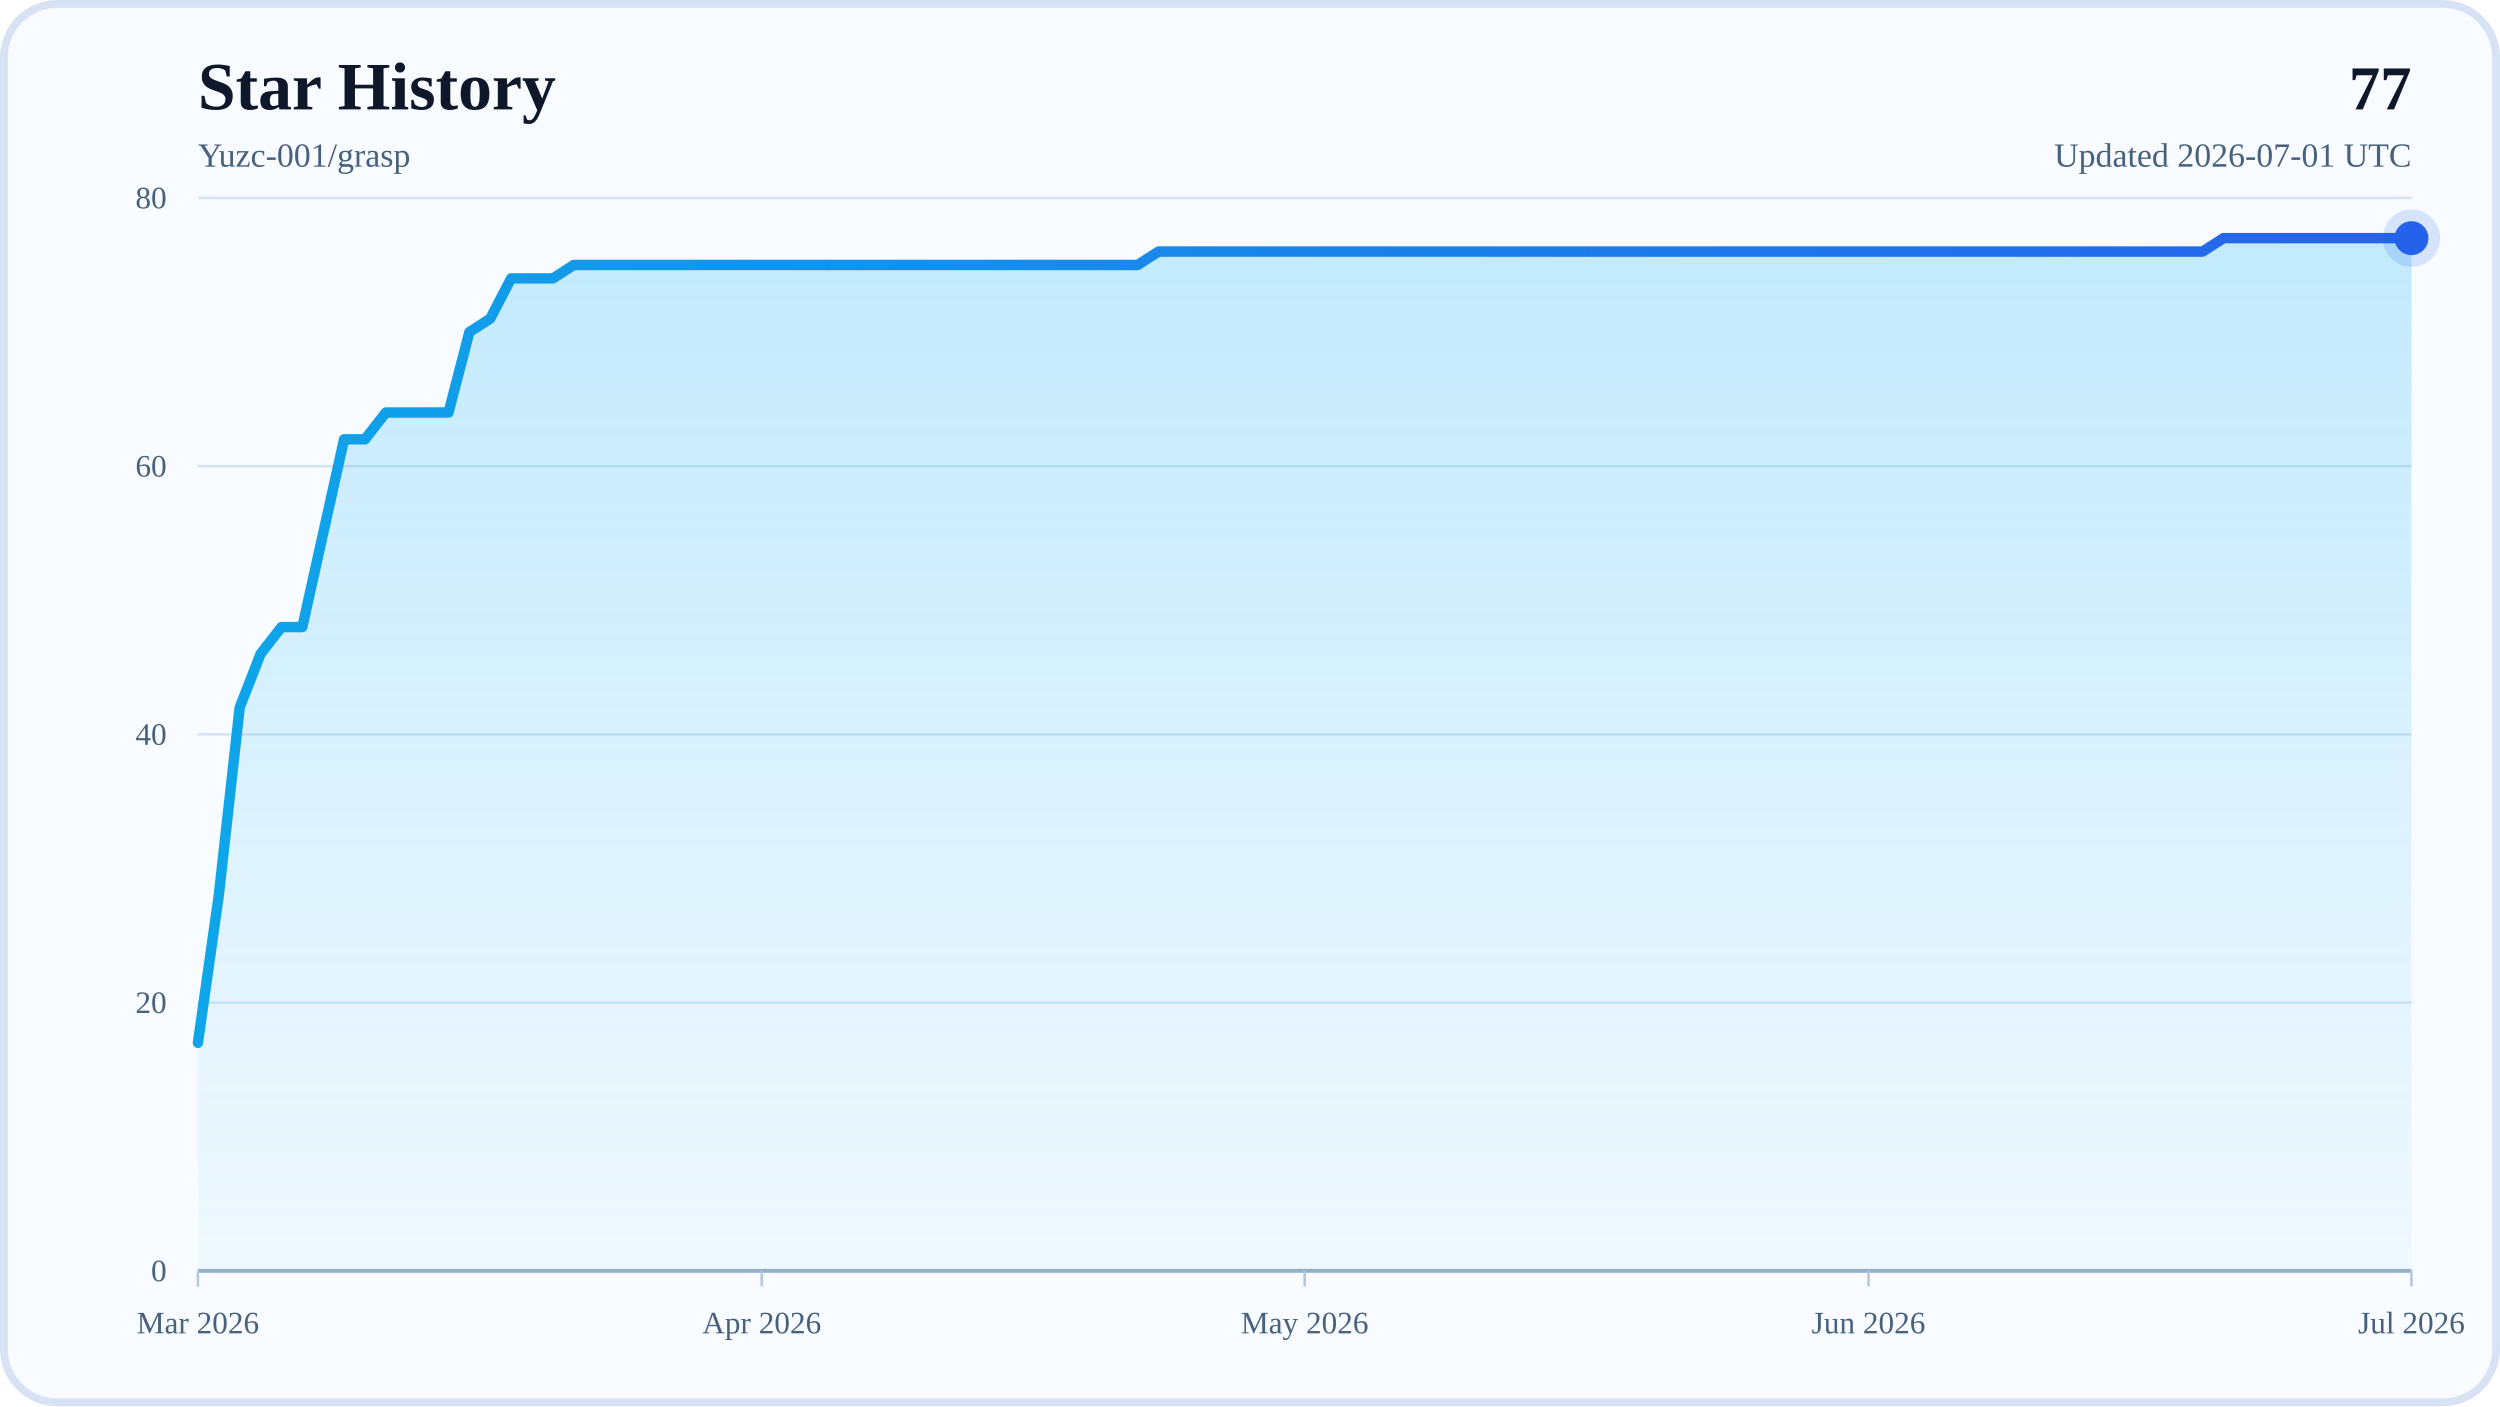
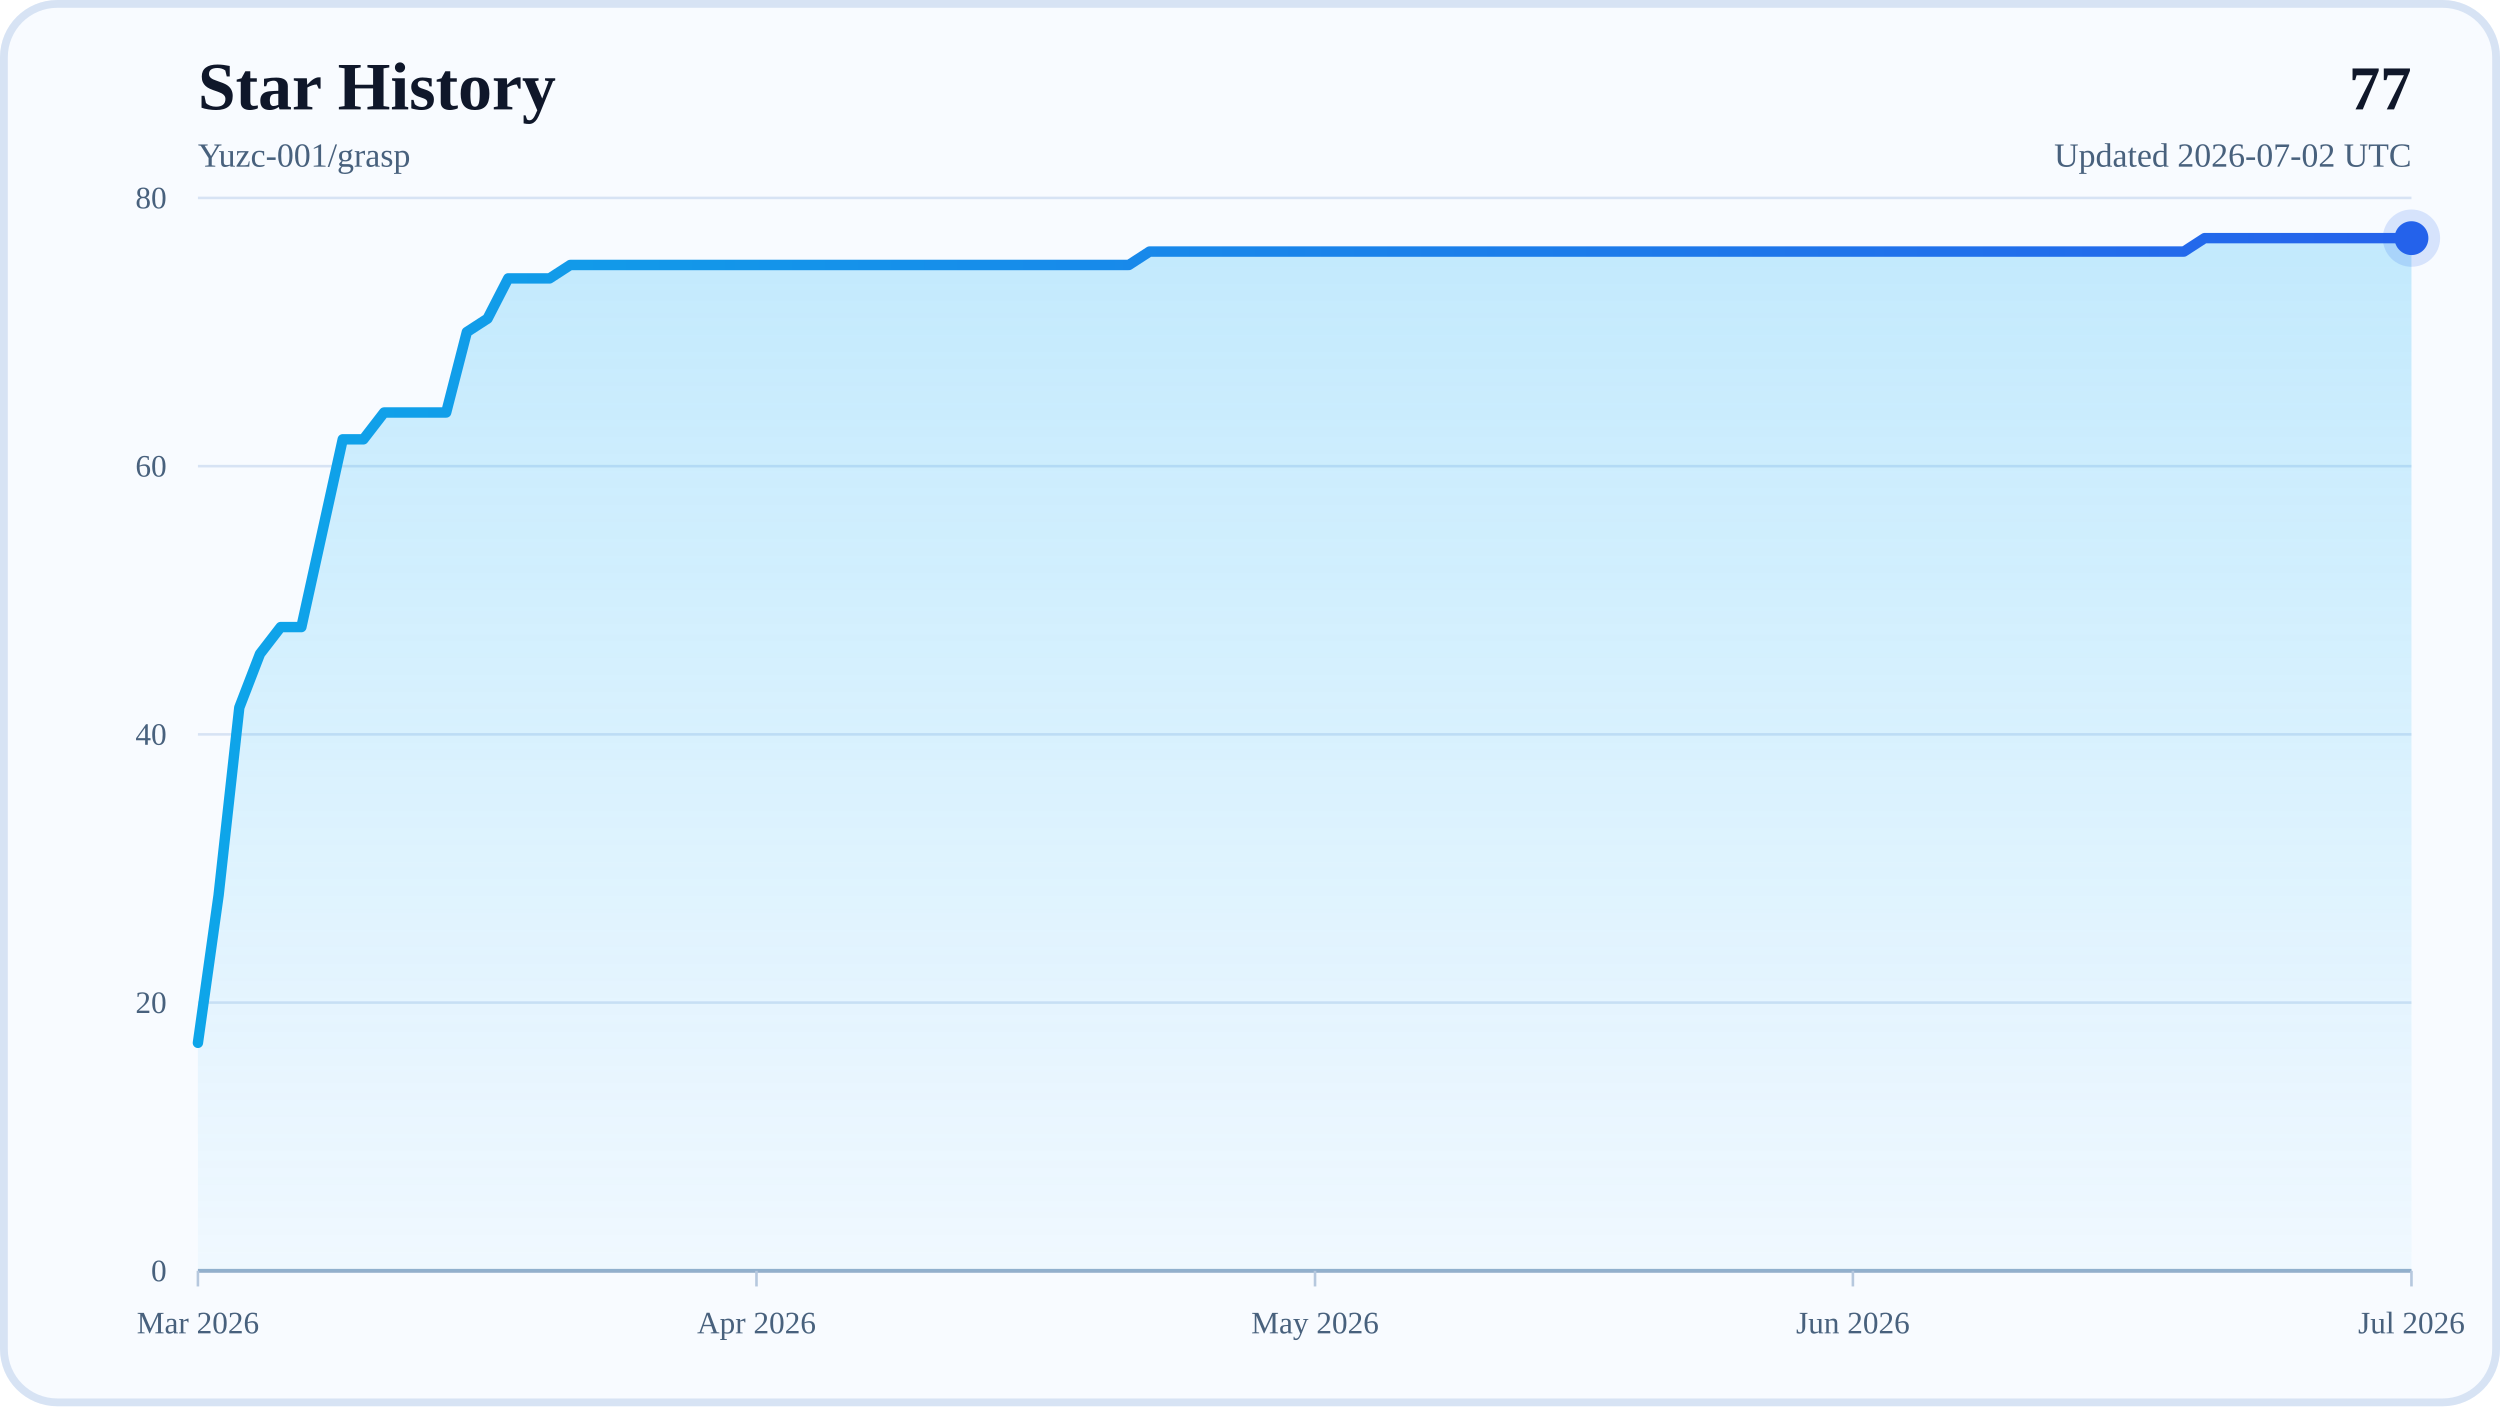
<svg xmlns="http://www.w3.org/2000/svg" width="960" height="540" viewBox="0 0 960 540" role="img" aria-labelledby="title desc">
  <defs>
    <linearGradient id="areaFill" x1="0" y1="0" x2="0" y2="1">
      <stop offset="0%" stop-color="#38BDF8" stop-opacity="0.28" />
      <stop offset="100%" stop-color="#38BDF8" stop-opacity="0.04" />
    </linearGradient>
    <linearGradient id="lineStroke" x1="0" y1="0" x2="1" y2="0">
      <stop offset="0%" stop-color="#0EA5E9" />
      <stop offset="100%" stop-color="#2563EB" />
    </linearGradient>
  </defs>
  <rect x="0" y="0" width="960" height="540" rx="22" fill="#F8FBFF" />
  <rect x="1.5" y="1.5" width="957" height="537" rx="20.5" fill="none" stroke="#D7E3F4" stroke-width="3" />
  <text x="76" y="42" font-size="26" font-weight="700" fill="#0F172A">Star History</text>
  <text x="76" y="64" font-size="13" fill="#48617D">Yuzc-001/grasp</text>
  <text x="926" y="42" text-anchor="end" font-size="24" font-weight="700" fill="#0F172A">77</text>
-   <text x="926" y="64" text-anchor="end" font-size="13" fill="#48617D">Updated 2026-07-01 UTC</text>
+   <text x="926" y="64" text-anchor="end" font-size="13" fill="#48617D">Updated 2026-07-02 UTC</text>
  <line x1="76" y1="488" x2="926" y2="488" stroke="#D7E3F4" stroke-width="1" />
  <text x="64" y="492" text-anchor="end" font-size="12" fill="#48617D">0</text>
  <line x1="76" y1="385" x2="926" y2="385" stroke="#D7E3F4" stroke-width="1" />
  <text x="64" y="389" text-anchor="end" font-size="12" fill="#48617D">20</text>
  <line x1="76" y1="282" x2="926" y2="282" stroke="#D7E3F4" stroke-width="1" />
  <text x="64" y="286" text-anchor="end" font-size="12" fill="#48617D">40</text>
  <line x1="76" y1="179" x2="926" y2="179" stroke="#D7E3F4" stroke-width="1" />
  <text x="64" y="183" text-anchor="end" font-size="12" fill="#48617D">60</text>
  <line x1="76" y1="76" x2="926" y2="76" stroke="#D7E3F4" stroke-width="1" />
  <text x="64" y="80" text-anchor="end" font-size="12" fill="#48617D">80</text>
  <line x1="76" y1="488" x2="926" y2="488" stroke="#94AFCB" stroke-width="1.5" />
  <line x1="76" y1="488" x2="76" y2="494" stroke="#B6C8DE" stroke-width="1" />
  <text x="76" y="512" text-anchor="middle" font-size="12" fill="#48617D">Mar 2026</text>
-   <line x1="292.51" y1="488" x2="292.51" y2="494" stroke="#B6C8DE" stroke-width="1" />
-   <text x="292.51" y="512" text-anchor="middle" font-size="12" fill="#48617D">Apr 2026</text>
-   <line x1="501" y1="488" x2="501" y2="494" stroke="#B6C8DE" stroke-width="1" />
-   <text x="501" y="512" text-anchor="middle" font-size="12" fill="#48617D">May 2026</text>
-   <line x1="717.51" y1="488" x2="717.51" y2="494" stroke="#B6C8DE" stroke-width="1" />
-   <text x="717.51" y="512" text-anchor="middle" font-size="12" fill="#48617D">Jun 2026</text>
+   <line x1="290.49" y1="488" x2="290.49" y2="494" stroke="#B6C8DE" stroke-width="1" />
+   <text x="290.49" y="512" text-anchor="middle" font-size="12" fill="#48617D">Apr 2026</text>
+   <line x1="504.97" y1="488" x2="504.97" y2="494" stroke="#B6C8DE" stroke-width="1" />
+   <text x="504.97" y="512" text-anchor="middle" font-size="12" fill="#48617D">May 2026</text>
+   <line x1="711.51" y1="488" x2="711.51" y2="494" stroke="#B6C8DE" stroke-width="1" />
+   <text x="711.51" y="512" text-anchor="middle" font-size="12" fill="#48617D">Jun 2026</text>
  <line x1="926" y1="488" x2="926" y2="494" stroke="#B6C8DE" stroke-width="1" />
  <text x="926" y="512" text-anchor="middle" font-size="12" fill="#48617D">Jul 2026</text>
-   <polygon points="76,488 76,400.45 84.02,343.8 92.04,271.7 100.06,251.1 108.08,240.8 116.09,240.8 124.11,204.75 132.13,168.7 140.15,168.7 148.17,158.4 156.19,158.4 164.21,158.4 172.23,158.4 180.25,127.5 188.26,122.35 196.28,106.9 204.3,106.9 212.32,106.9 220.34,101.75 228.36,101.75 236.38,101.75 244.4,101.75 252.42,101.75 260.43,101.75 268.45,101.75 276.47,101.75 284.49,101.75 292.51,101.75 300.53,101.75 308.55,101.75 316.57,101.75 324.58,101.75 332.6,101.75 340.62,101.75 348.64,101.75 356.66,101.75 364.68,101.75 372.7,101.75 380.72,101.75 388.74,101.75 396.75,101.75 404.77,101.75 412.79,101.75 420.81,101.75 428.83,101.75 436.85,101.75 444.87,96.6 452.89,96.6 460.91,96.6 468.92,96.6 476.94,96.6 484.96,96.6 492.98,96.6 501,96.6 509.02,96.6 517.04,96.6 525.06,96.6 533.08,96.6 541.09,96.6 549.11,96.6 557.13,96.6 565.15,96.6 573.17,96.6 581.19,96.6 589.21,96.6 597.23,96.6 605.25,96.6 613.26,96.6 621.28,96.6 629.3,96.6 637.32,96.6 645.34,96.6 653.36,96.6 661.38,96.6 669.4,96.6 677.42,96.6 685.43,96.6 693.45,96.6 701.47,96.6 709.49,96.6 717.51,96.6 725.53,96.6 733.55,96.6 741.57,96.6 749.58,96.6 757.6,96.6 765.62,96.6 773.64,96.6 781.66,96.6 789.68,96.6 797.7,96.6 805.72,96.6 813.74,96.6 821.75,96.6 829.77,96.6 837.79,96.6 845.81,96.6 853.83,91.45 861.85,91.45 869.87,91.45 877.89,91.45 885.91,91.45 893.92,91.45 901.94,91.45 909.96,91.45 917.98,91.45 926,91.45 926,488" fill="url(#areaFill)" />
-   <polyline points="76,400.45 84.02,343.8 92.04,271.7 100.06,251.1 108.08,240.8 116.09,240.8 124.11,204.75 132.13,168.7 140.15,168.7 148.17,158.4 156.19,158.4 164.21,158.4 172.23,158.4 180.25,127.5 188.26,122.35 196.28,106.9 204.3,106.9 212.32,106.9 220.34,101.75 228.36,101.75 236.38,101.75 244.4,101.75 252.42,101.75 260.43,101.75 268.45,101.75 276.47,101.75 284.49,101.75 292.51,101.75 300.53,101.75 308.55,101.75 316.57,101.75 324.58,101.75 332.6,101.75 340.62,101.75 348.64,101.75 356.66,101.75 364.68,101.75 372.7,101.75 380.72,101.75 388.74,101.75 396.75,101.75 404.77,101.75 412.79,101.75 420.81,101.75 428.83,101.75 436.85,101.75 444.87,96.6 452.89,96.6 460.91,96.6 468.92,96.6 476.94,96.6 484.96,96.6 492.98,96.6 501,96.6 509.02,96.6 517.04,96.6 525.06,96.6 533.08,96.6 541.09,96.6 549.11,96.6 557.13,96.6 565.15,96.6 573.17,96.6 581.19,96.6 589.21,96.6 597.23,96.6 605.25,96.6 613.26,96.6 621.28,96.6 629.3,96.6 637.32,96.6 645.34,96.6 653.36,96.6 661.38,96.6 669.4,96.6 677.42,96.6 685.43,96.6 693.45,96.6 701.47,96.6 709.49,96.6 717.51,96.6 725.53,96.6 733.55,96.6 741.57,96.6 749.58,96.6 757.6,96.6 765.62,96.6 773.64,96.6 781.66,96.6 789.68,96.6 797.7,96.6 805.72,96.6 813.74,96.6 821.75,96.6 829.77,96.6 837.79,96.6 845.81,96.6 853.83,91.45 861.85,91.45 869.87,91.45 877.89,91.45 885.91,91.45 893.92,91.45 901.94,91.45 909.96,91.45 917.98,91.45 926,91.45" fill="none" stroke="url(#lineStroke)" stroke-width="4" stroke-linecap="round" stroke-linejoin="round" />
+   <polygon points="76,488 76,400.45 83.94,343.8 91.89,271.7 99.83,251.1 107.78,240.8 115.72,240.8 123.66,204.75 131.61,168.7 139.55,168.7 147.5,158.4 155.44,158.4 163.38,158.4 171.33,158.4 179.27,127.5 187.21,122.35 195.16,106.9 203.1,106.9 211.05,106.9 218.99,101.75 226.93,101.75 234.88,101.75 242.82,101.75 250.77,101.75 258.71,101.75 266.65,101.75 274.6,101.75 282.54,101.75 290.49,101.75 298.43,101.75 306.37,101.75 314.32,101.75 322.26,101.75 330.21,101.75 338.15,101.75 346.09,101.75 354.04,101.75 361.98,101.75 369.93,101.75 377.87,101.75 385.81,101.75 393.76,101.75 401.7,101.75 409.64,101.75 417.59,101.75 425.53,101.75 433.48,101.75 441.42,96.6 449.36,96.6 457.31,96.6 465.25,96.6 473.2,96.6 481.14,96.6 489.08,96.6 497.03,96.6 504.97,96.6 512.92,96.6 520.86,96.6 528.8,96.6 536.75,96.6 544.69,96.6 552.64,96.6 560.58,96.6 568.52,96.6 576.47,96.6 584.41,96.6 592.36,96.6 600.3,96.6 608.24,96.6 616.19,96.6 624.13,96.6 632.07,96.6 640.02,96.6 647.96,96.6 655.91,96.6 663.85,96.6 671.79,96.6 679.74,96.6 687.68,96.6 695.63,96.6 703.57,96.6 711.51,96.6 719.46,96.6 727.4,96.6 735.35,96.6 743.29,96.6 751.23,96.6 759.18,96.6 767.12,96.6 775.07,96.6 783.01,96.6 790.95,96.6 798.9,96.6 806.84,96.6 814.79,96.6 822.73,96.6 830.67,96.6 838.62,96.6 846.56,91.45 854.5,91.45 862.45,91.45 870.39,91.45 878.34,91.45 886.28,91.45 894.22,91.45 902.17,91.45 910.11,91.45 918.06,91.45 926,91.45 926,488" fill="url(#areaFill)" />
+   <polyline points="76,400.45 83.94,343.8 91.89,271.7 99.83,251.1 107.78,240.8 115.72,240.8 123.66,204.75 131.61,168.7 139.55,168.7 147.5,158.4 155.44,158.4 163.38,158.4 171.33,158.4 179.27,127.5 187.21,122.35 195.16,106.9 203.1,106.9 211.05,106.9 218.99,101.75 226.93,101.75 234.88,101.75 242.82,101.75 250.77,101.75 258.71,101.75 266.65,101.75 274.6,101.75 282.54,101.75 290.49,101.75 298.43,101.75 306.37,101.75 314.32,101.75 322.26,101.75 330.21,101.75 338.15,101.75 346.09,101.75 354.04,101.75 361.98,101.75 369.93,101.75 377.87,101.75 385.81,101.75 393.76,101.75 401.7,101.75 409.64,101.75 417.59,101.75 425.53,101.75 433.48,101.75 441.42,96.6 449.36,96.6 457.31,96.6 465.25,96.6 473.2,96.6 481.14,96.6 489.08,96.6 497.03,96.6 504.97,96.6 512.92,96.6 520.86,96.6 528.8,96.6 536.75,96.6 544.69,96.6 552.64,96.6 560.58,96.6 568.52,96.6 576.47,96.6 584.41,96.6 592.36,96.6 600.3,96.6 608.24,96.6 616.19,96.6 624.13,96.6 632.07,96.6 640.02,96.6 647.96,96.6 655.91,96.6 663.85,96.6 671.79,96.6 679.74,96.6 687.68,96.6 695.63,96.6 703.57,96.6 711.51,96.6 719.46,96.6 727.4,96.6 735.35,96.6 743.29,96.6 751.23,96.6 759.18,96.6 767.12,96.6 775.07,96.6 783.01,96.6 790.95,96.6 798.9,96.6 806.84,96.6 814.79,96.6 822.73,96.6 830.67,96.6 838.62,96.6 846.56,91.45 854.5,91.45 862.45,91.45 870.39,91.45 878.34,91.45 886.28,91.45 894.22,91.45 902.17,91.45 910.11,91.45 918.06,91.45 926,91.45" fill="none" stroke="url(#lineStroke)" stroke-width="4" stroke-linecap="round" stroke-linejoin="round" />
  <circle cx="926" cy="91.45" r="6.5" fill="#2563EB" />
  <circle cx="926" cy="91.45" r="11" fill="#2563EB" fill-opacity="0.16" />
</svg>
